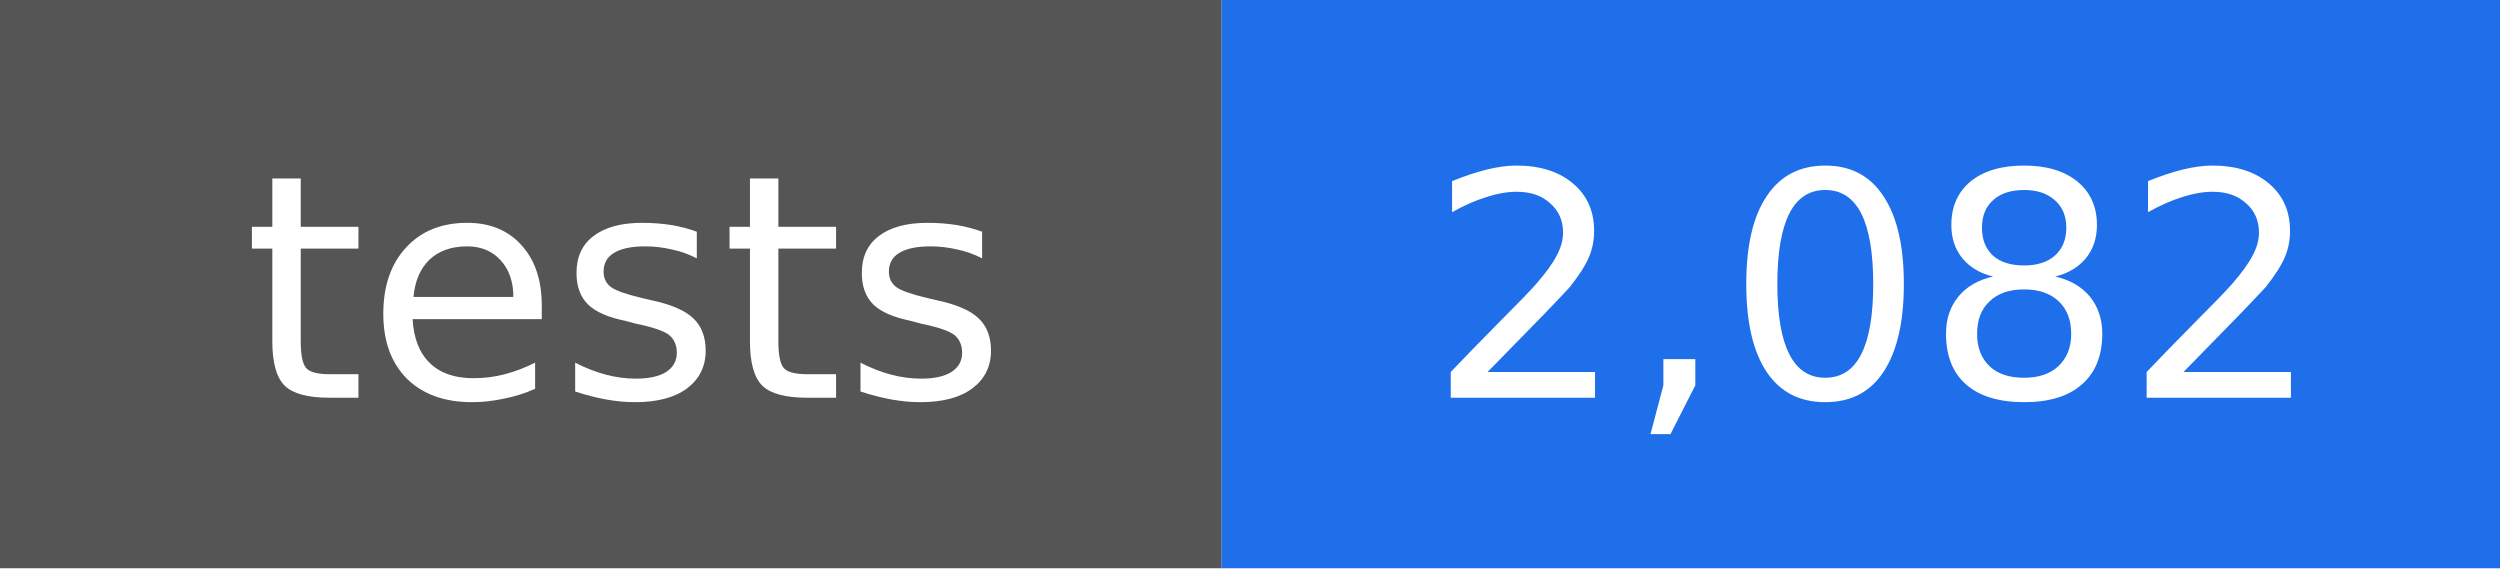
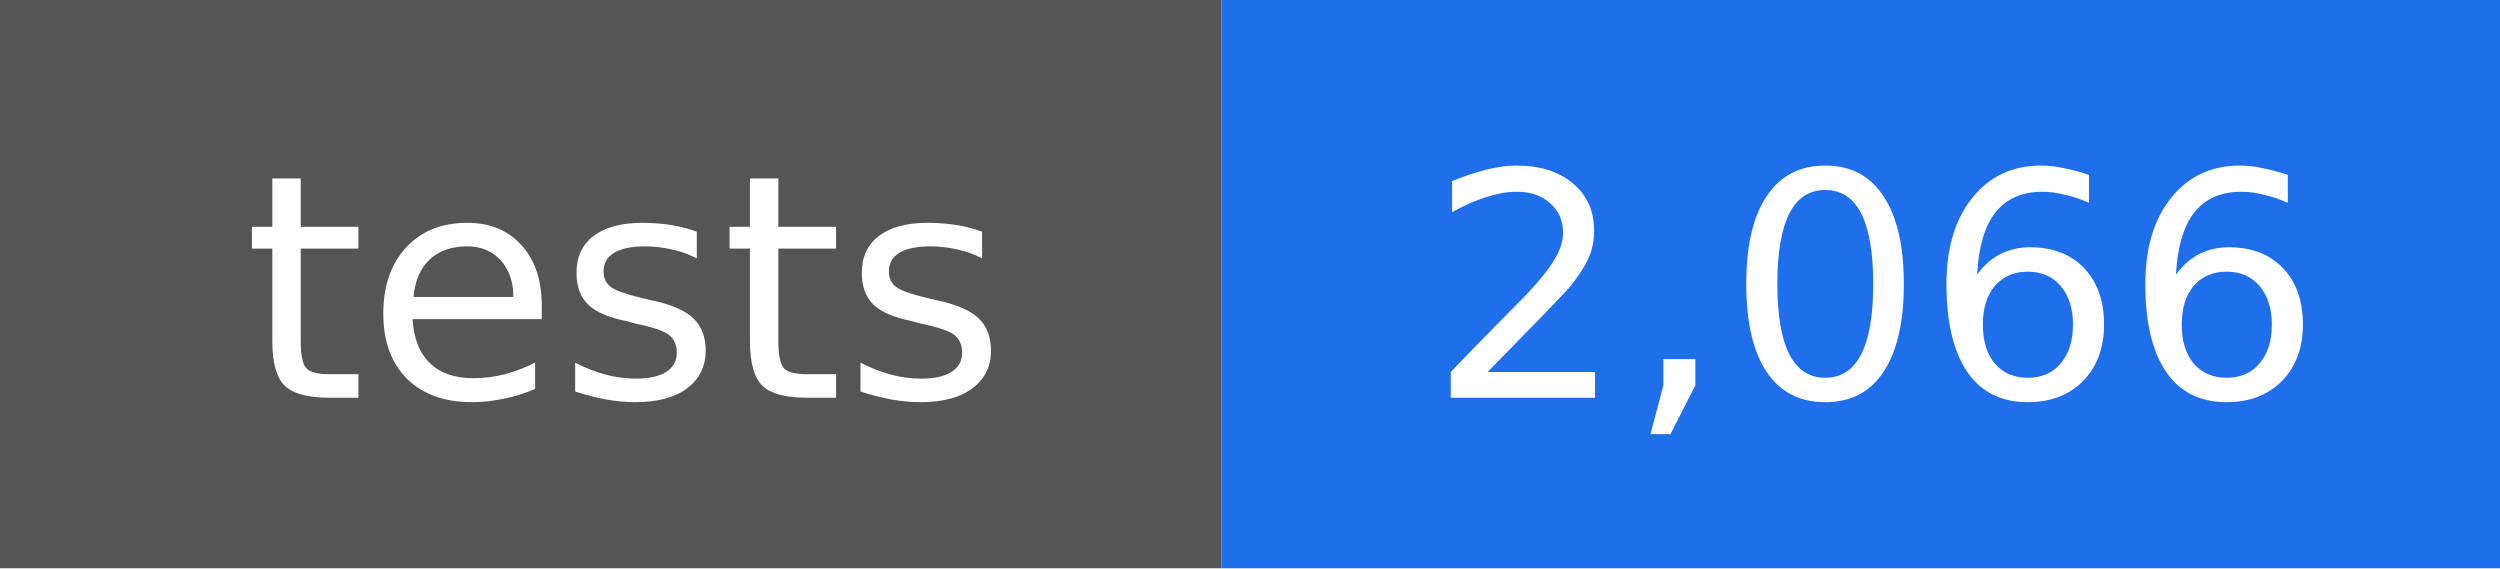
- <svg xmlns="http://www.w3.org/2000/svg" width="88" height="20" viewBox="0 0 88 20" role="img" aria-label="tests: 2,082">
+ <svg xmlns="http://www.w3.org/2000/svg" width="88" height="20" viewBox="0 0 88 20" role="img" aria-label="tests: 2,066">
  <rect width="43" height="20" fill="#555555" />
  <rect x="43" width="45" height="20" fill="#1f6feb" />
  <g fill="#ffffff" text-anchor="middle" font-family="DejaVu Sans, Verdana, sans-serif" font-size="11">
    <text x="22" y="14">tests</text>
-     <text x="66" y="14">2,082</text>
+     <text x="66" y="14">2,066</text>
  </g>
</svg>
